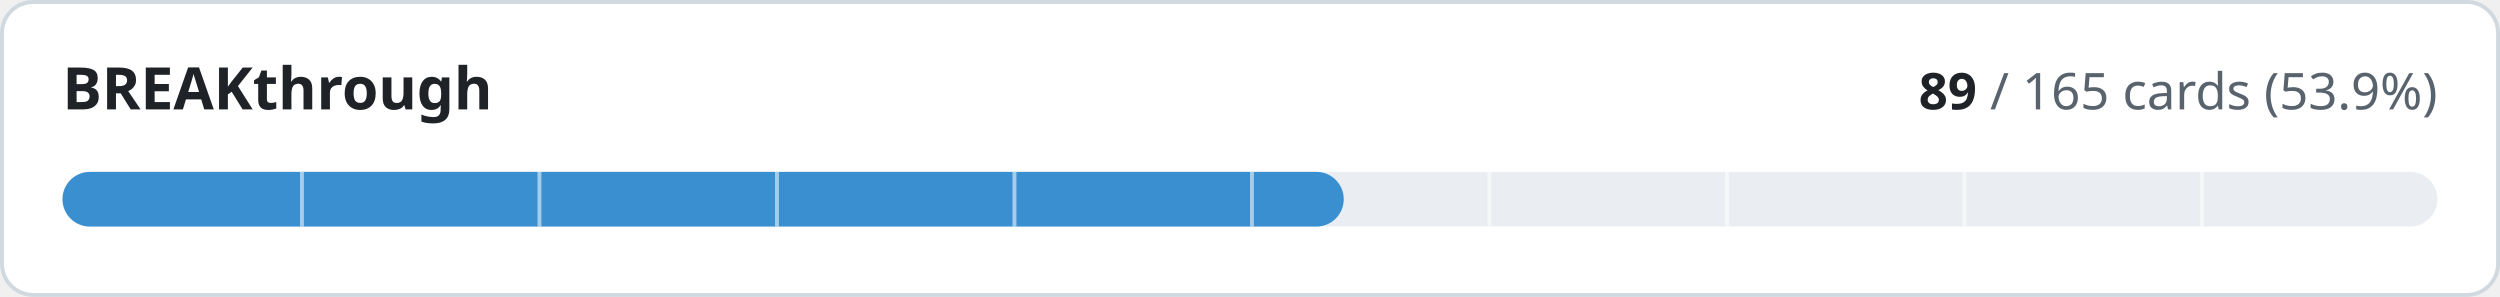
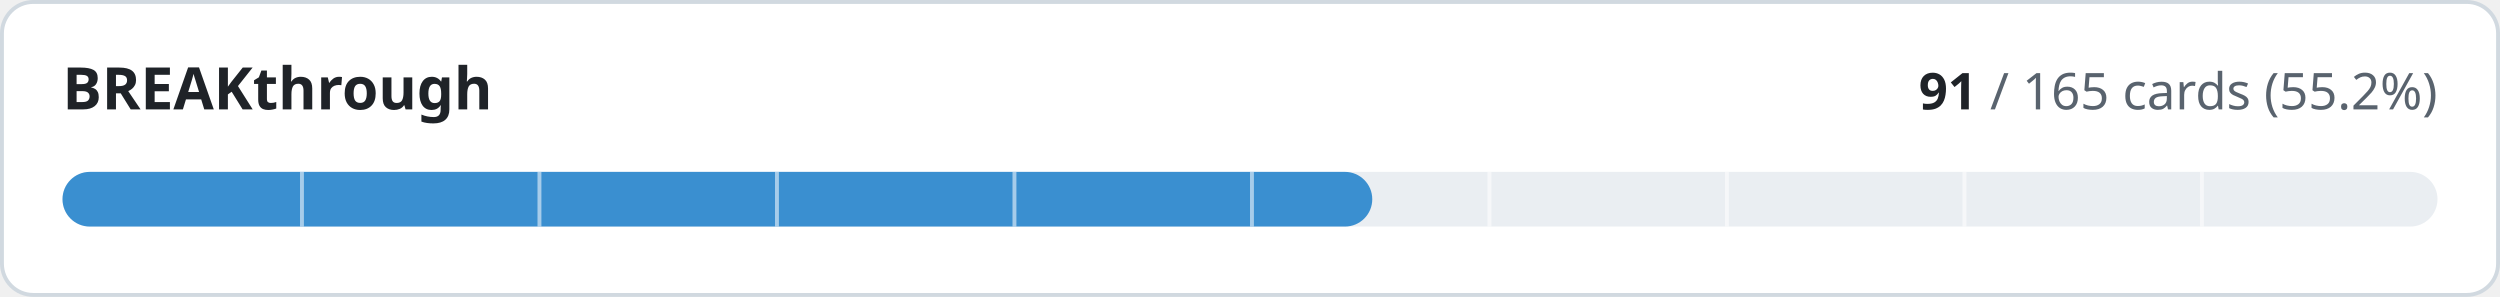
- <svg xmlns="http://www.w3.org/2000/svg" width="640" height="76" viewBox="0 0 640 76" role="img" aria-label="BREAKthrough: 89 of 165 cards implemented">
+ <svg xmlns="http://www.w3.org/2000/svg" width="640" height="76" viewBox="0 0 640 76" role="img" aria-label="BREAKthrough: 91 of 165 cards implemented">
  <style>
.t{fill:#1f2328}.m{fill:#59636e}.trk{fill:#eaeef2}.bd{stroke:#d1d9e0}.bg{fill:#ffffff}
@media (prefers-color-scheme:dark){.t{fill:#f0f6fc}.m{fill:#9198a1}.trk{fill:#262c36}.bd{stroke:#3d444d}.bg{fill:#0d1117}}
text{font-family:-apple-system,BlinkMacSystemFont,'Segoe UI','Noto Sans',Helvetica,Arial,sans-serif;font-variant-numeric:tabular-nums}
</style>
  <rect class="bg bd" x="0.5" y="0.5" width="639" height="75" rx="8" stroke-width="1" />
  <text class="t" x="16" y="28" font-size="15" font-weight="600">BREAKthrough</text>
  <text class="m" x="624" y="28" font-size="13" text-anchor="end">
-     <tspan class="t" font-weight="600">89</tspan> / 165 cards (53.9%)</text>
+     <tspan class="t" font-weight="600">91</tspan> / 165 cards (55.2%)</text>
  <rect class="trk" x="16" y="44" width="608" height="14" rx="7" />
-   <rect x="16" y="44" width="328.0" height="14" rx="7" fill="#3a8fd0" />
+   <rect x="16" y="44" width="335.3" height="14" rx="7" fill="#3a8fd0" />
  <rect x="76.8" y="44" width="1" height="14" class="bg" opacity="0.55" />
  <rect x="137.6" y="44" width="1" height="14" class="bg" opacity="0.55" />
  <rect x="198.4" y="44" width="1" height="14" class="bg" opacity="0.55" />
  <rect x="259.2" y="44" width="1" height="14" class="bg" opacity="0.55" />
  <rect x="320.0" y="44" width="1" height="14" class="bg" opacity="0.55" />
  <rect x="380.8" y="44" width="1" height="14" class="bg" opacity="0.55" />
  <rect x="441.6" y="44" width="1" height="14" class="bg" opacity="0.55" />
  <rect x="502.4" y="44" width="1" height="14" class="bg" opacity="0.55" />
  <rect x="563.2" y="44" width="1" height="14" class="bg" opacity="0.55" />
</svg>
